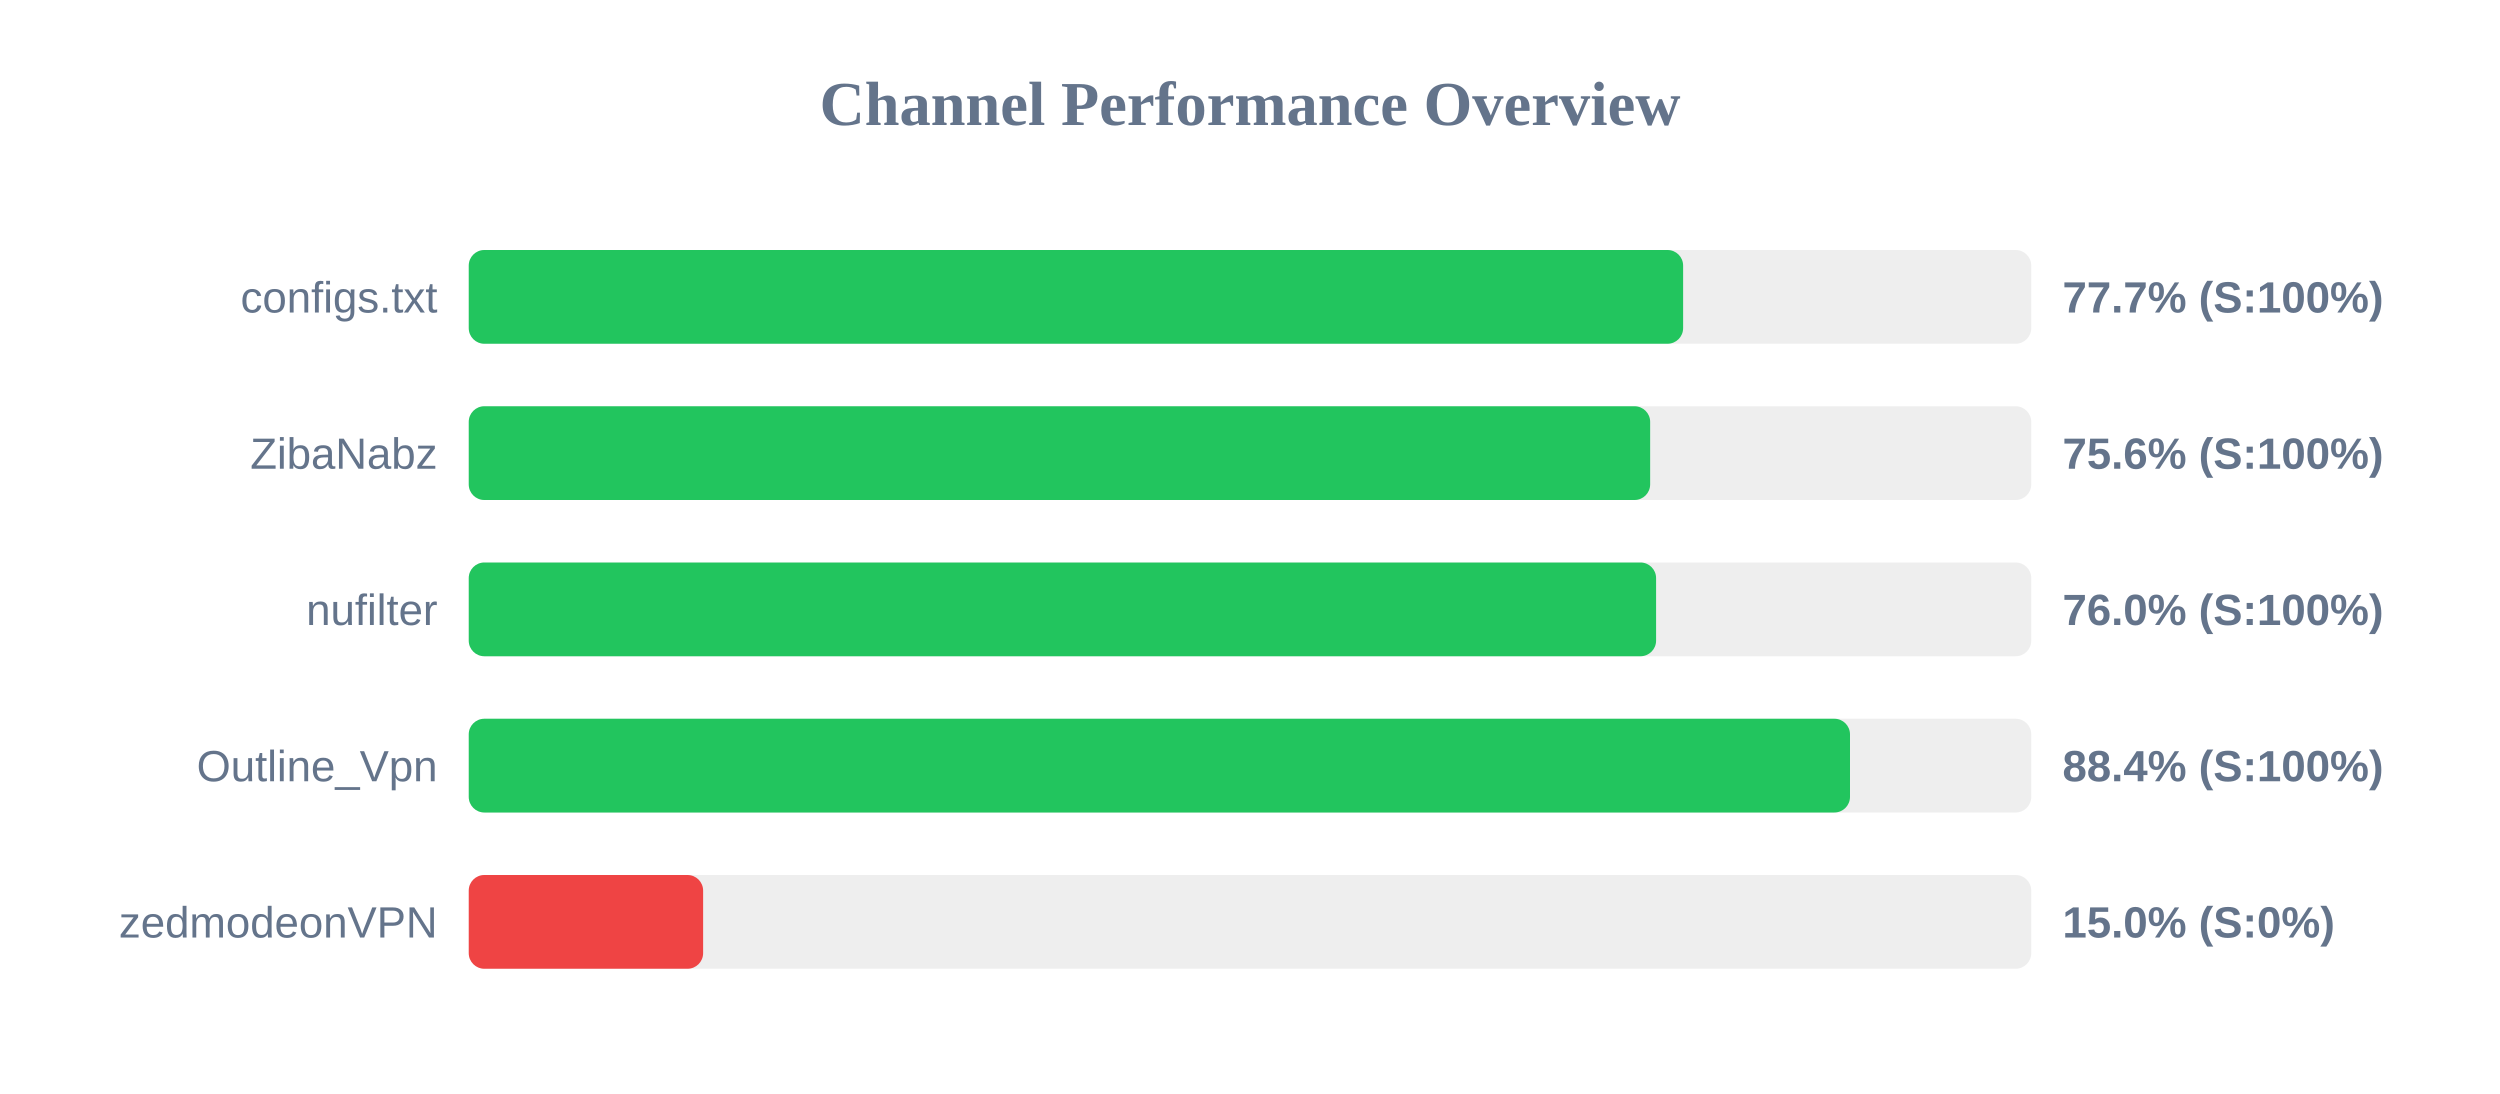
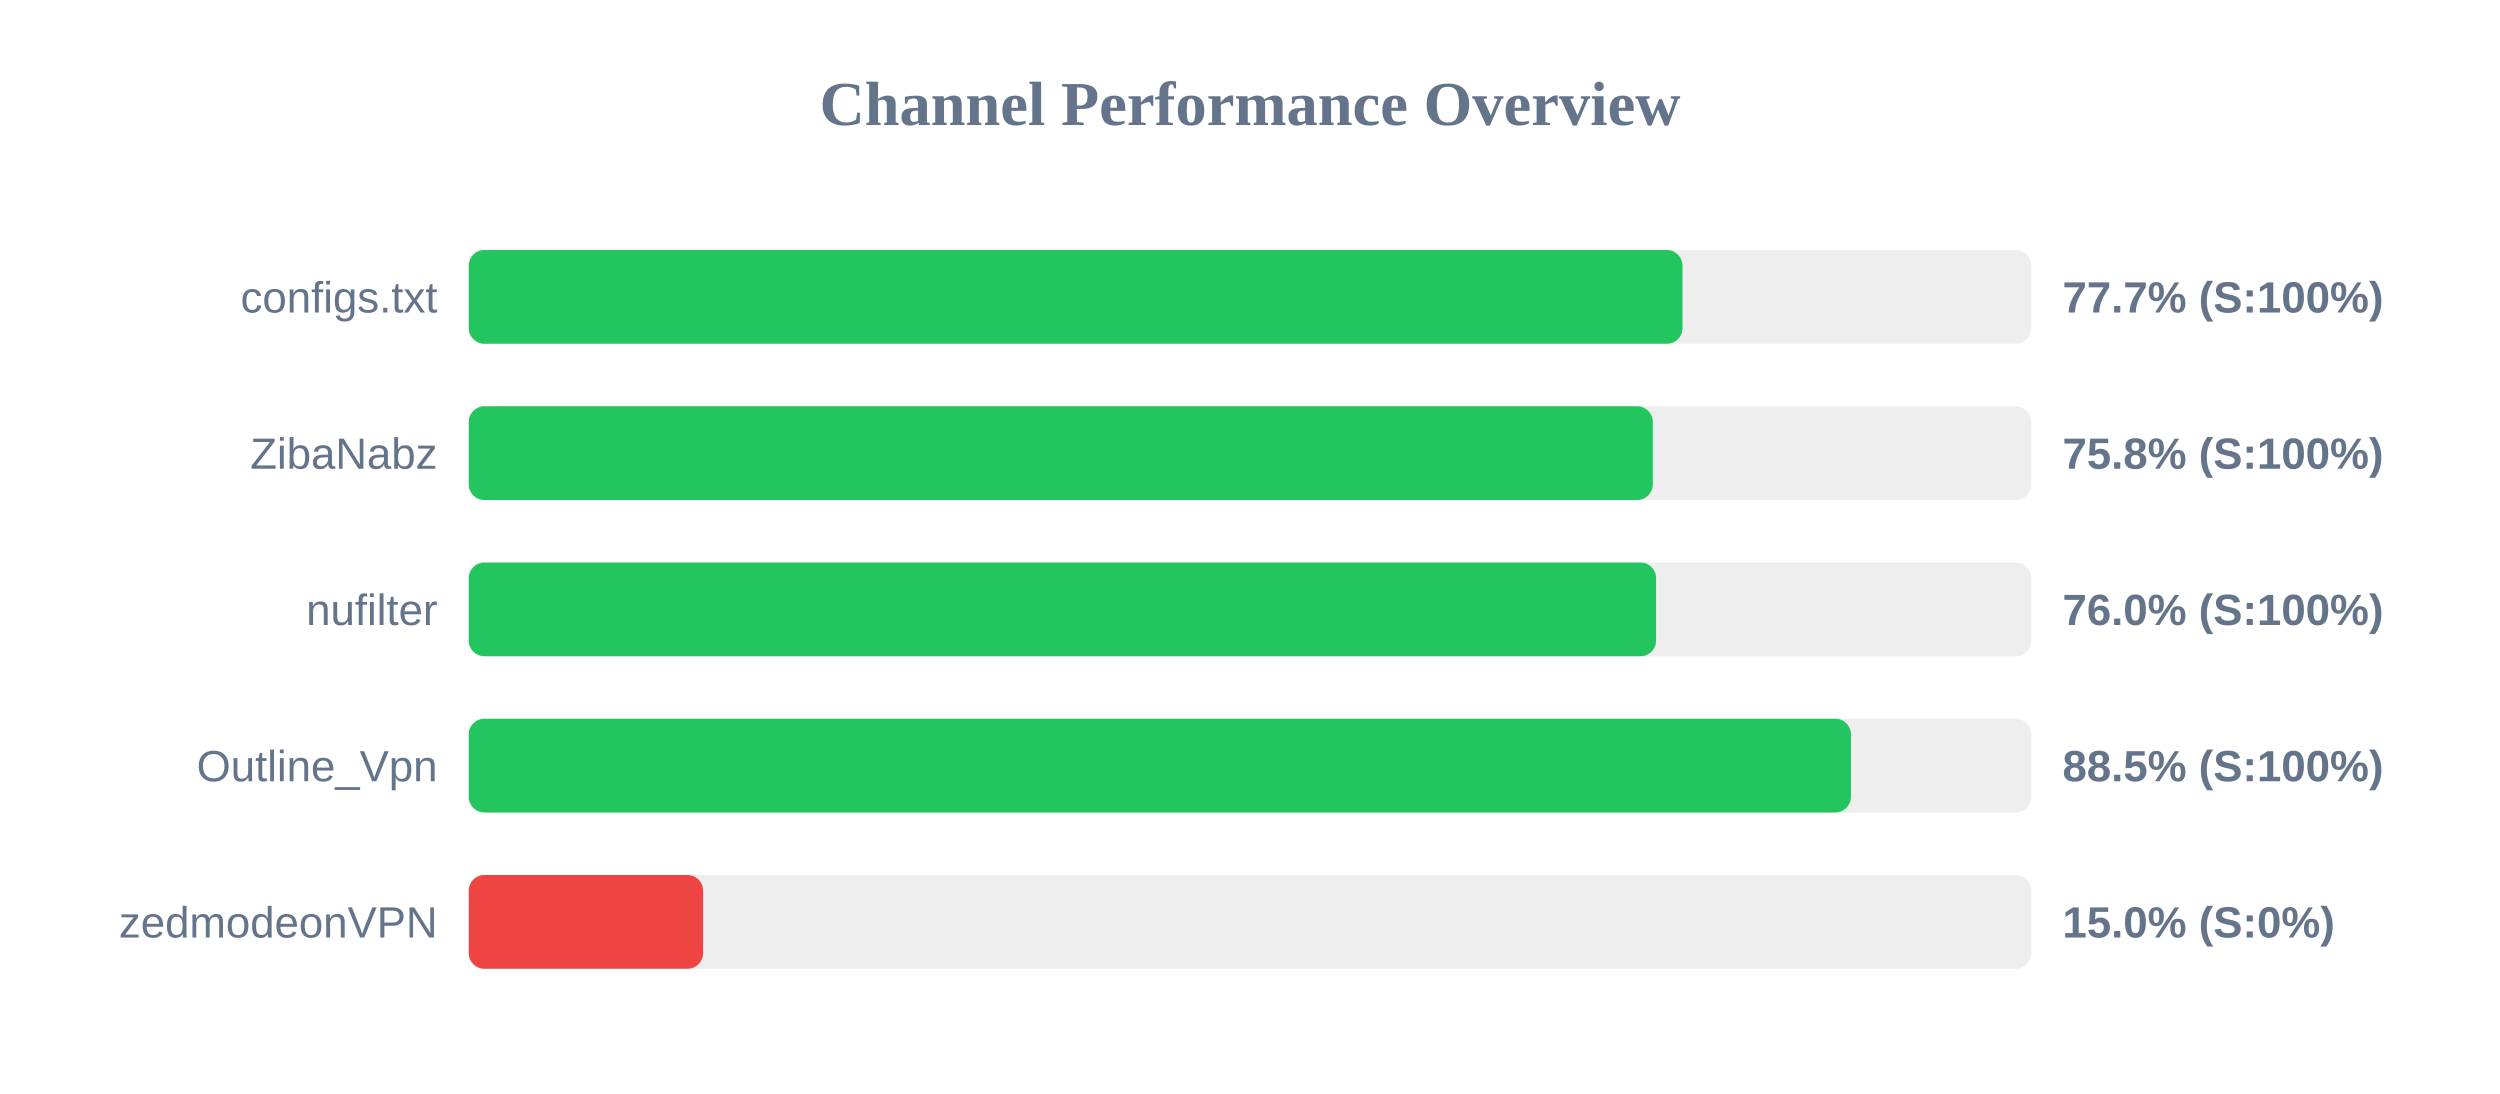
<svg xmlns="http://www.w3.org/2000/svg" width="800" height="350" version="1.1">
  <style>
        .row { font: 14px Arial; fill: #64748b; }
        .score { font: bold 14px Arial; fill: #64748b; }
    </style>
  <text x="400" y="40" text-anchor="middle" font-size="20px" font-weight="bold" fill="#64748b">Channel Performance Overview</text>
  <rect x="150" y="80" width="500" height="30" fill="#eee" rx="5" />
-   <rect x="150" y="80" width="388.6" height="30" fill="#22c55e" rx="5" />
+   <rect x="150" y="80" width="388.4" height="30" fill="#22c55e" rx="5" />
  <text x="140" y="100" text-anchor="end" class="row">configs.txt</text>
  <text x="660" y="100" text-anchor="start" class="score">77.7% (S:100%)</text>
  <rect x="150" y="130" width="500" height="30" fill="#eee" rx="5" />
-   <rect x="150" y="130" width="378.05" height="30" fill="#22c55e" rx="5" />
+   <rect x="150" y="130" width="378.9" height="30" fill="#22c55e" rx="5" />
  <text x="140" y="150" text-anchor="end" class="row">ZibaNabz</text>
-   <text x="660" y="150" text-anchor="start" class="score">75.6% (S:100%)</text>
+   <text x="660" y="150" text-anchor="start" class="score">75.8% (S:100%)</text>
  <rect x="150" y="180" width="500" height="30" fill="#eee" rx="5" />
  <rect x="150" y="180" width="379.95" height="30" fill="#22c55e" rx="5" />
  <text x="140" y="200" text-anchor="end" class="row">nufilter</text>
  <text x="660" y="200" text-anchor="start" class="score">76.0% (S:100%)</text>
  <rect x="150" y="230" width="500" height="30" fill="#eee" rx="5" />
-   <rect x="150" y="230" width="442.0" height="30" fill="#22c55e" rx="5" />
+   <rect x="150" y="230" width="442.3" height="30" fill="#22c55e" rx="5" />
  <text x="140" y="250" text-anchor="end" class="row">Outline_Vpn</text>
-   <text x="660" y="250" text-anchor="start" class="score">88.4% (S:100%)</text>
+   <text x="660" y="250" text-anchor="start" class="score">88.5% (S:100%)</text>
  <rect x="150" y="280" width="500" height="30" fill="#eee" rx="5" />
  <rect x="150" y="280" width="75.0" height="30" fill="#ef4444" rx="5" />
  <text x="140" y="300" text-anchor="end" class="row">zedmodeonVPN</text>
  <text x="660" y="300" text-anchor="start" class="score">15.0% (S:0%)</text>
</svg>
